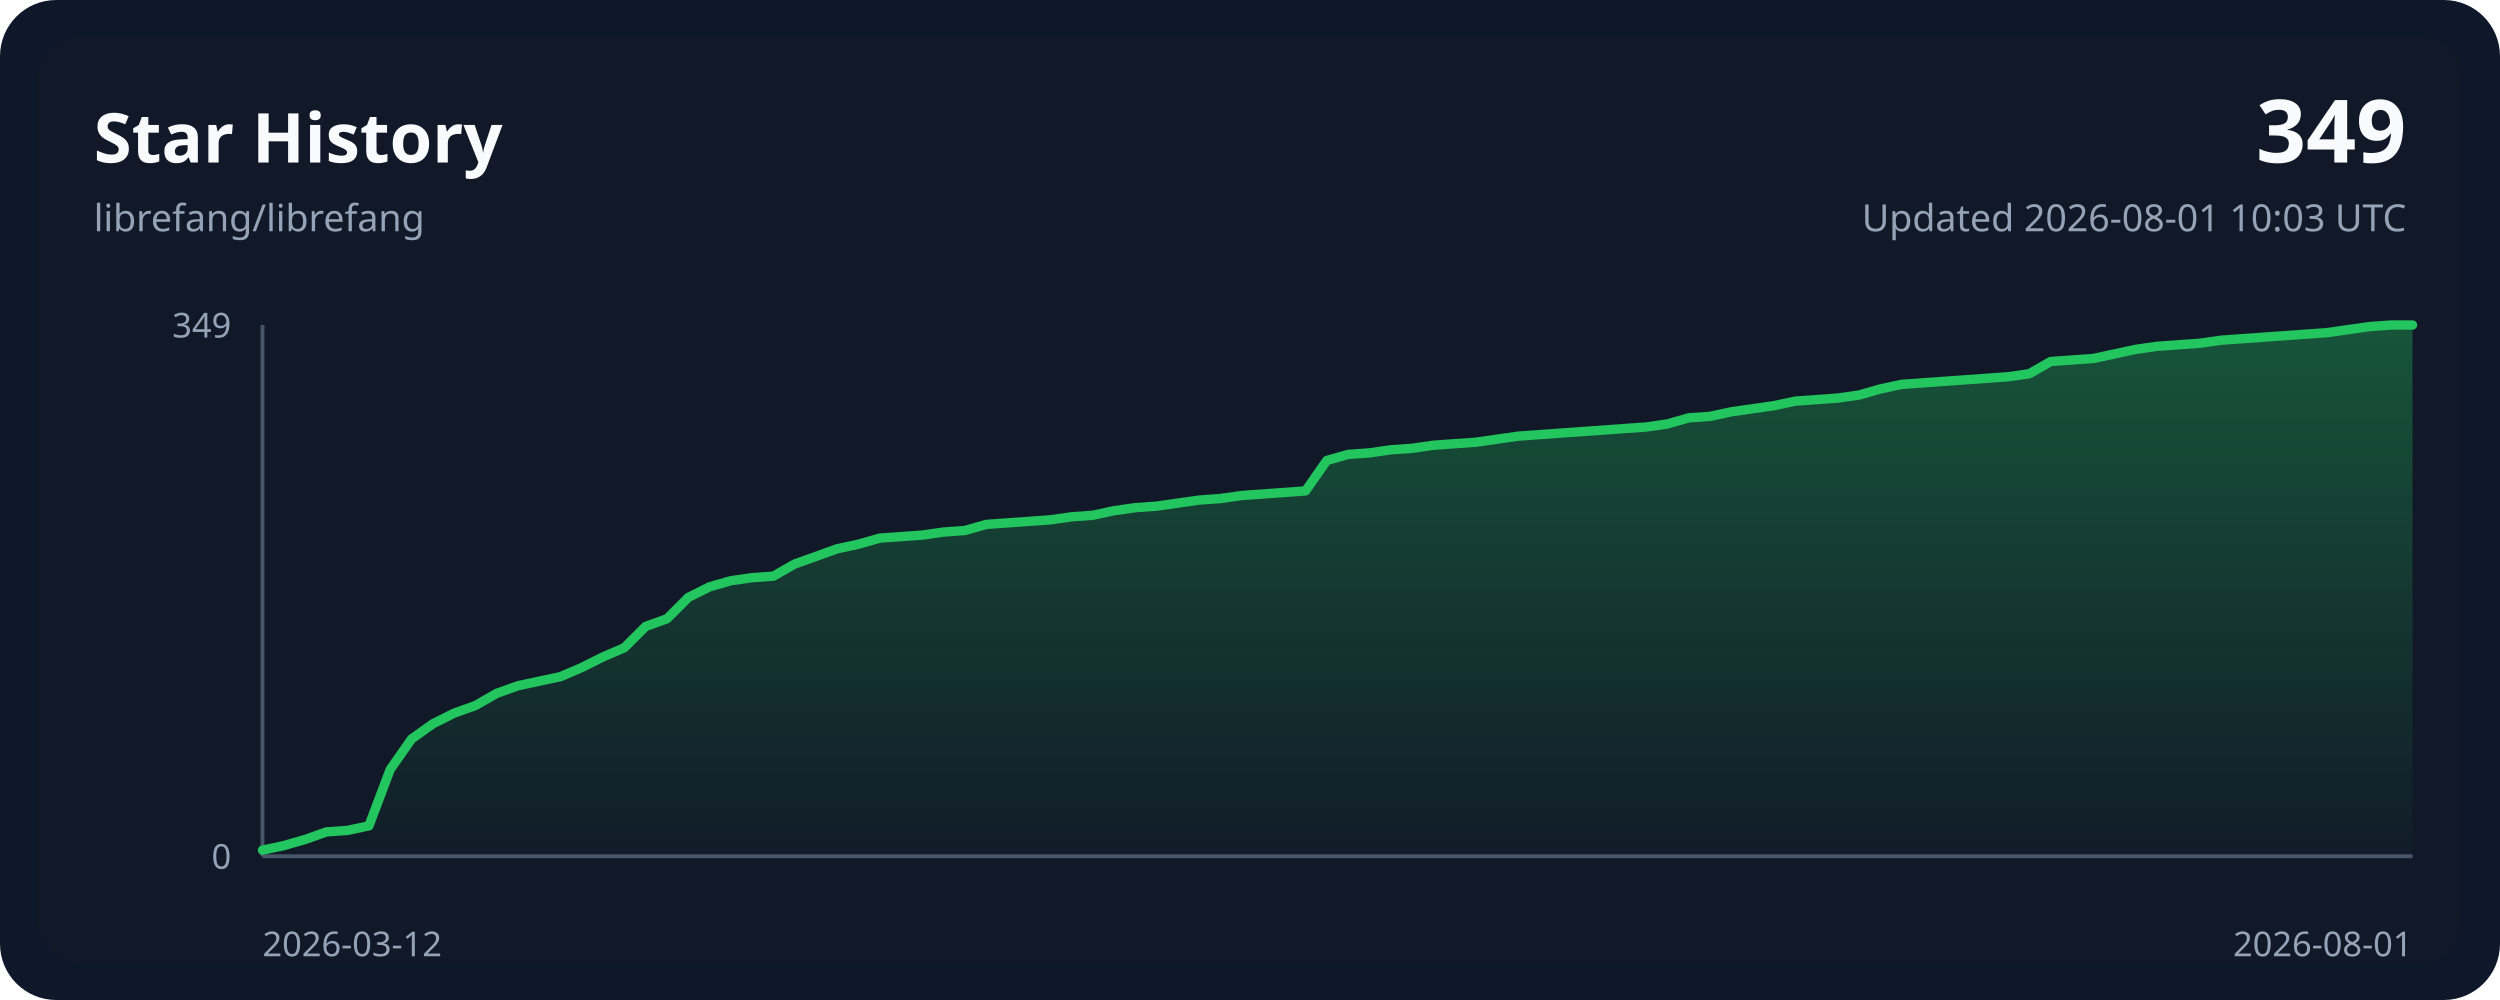
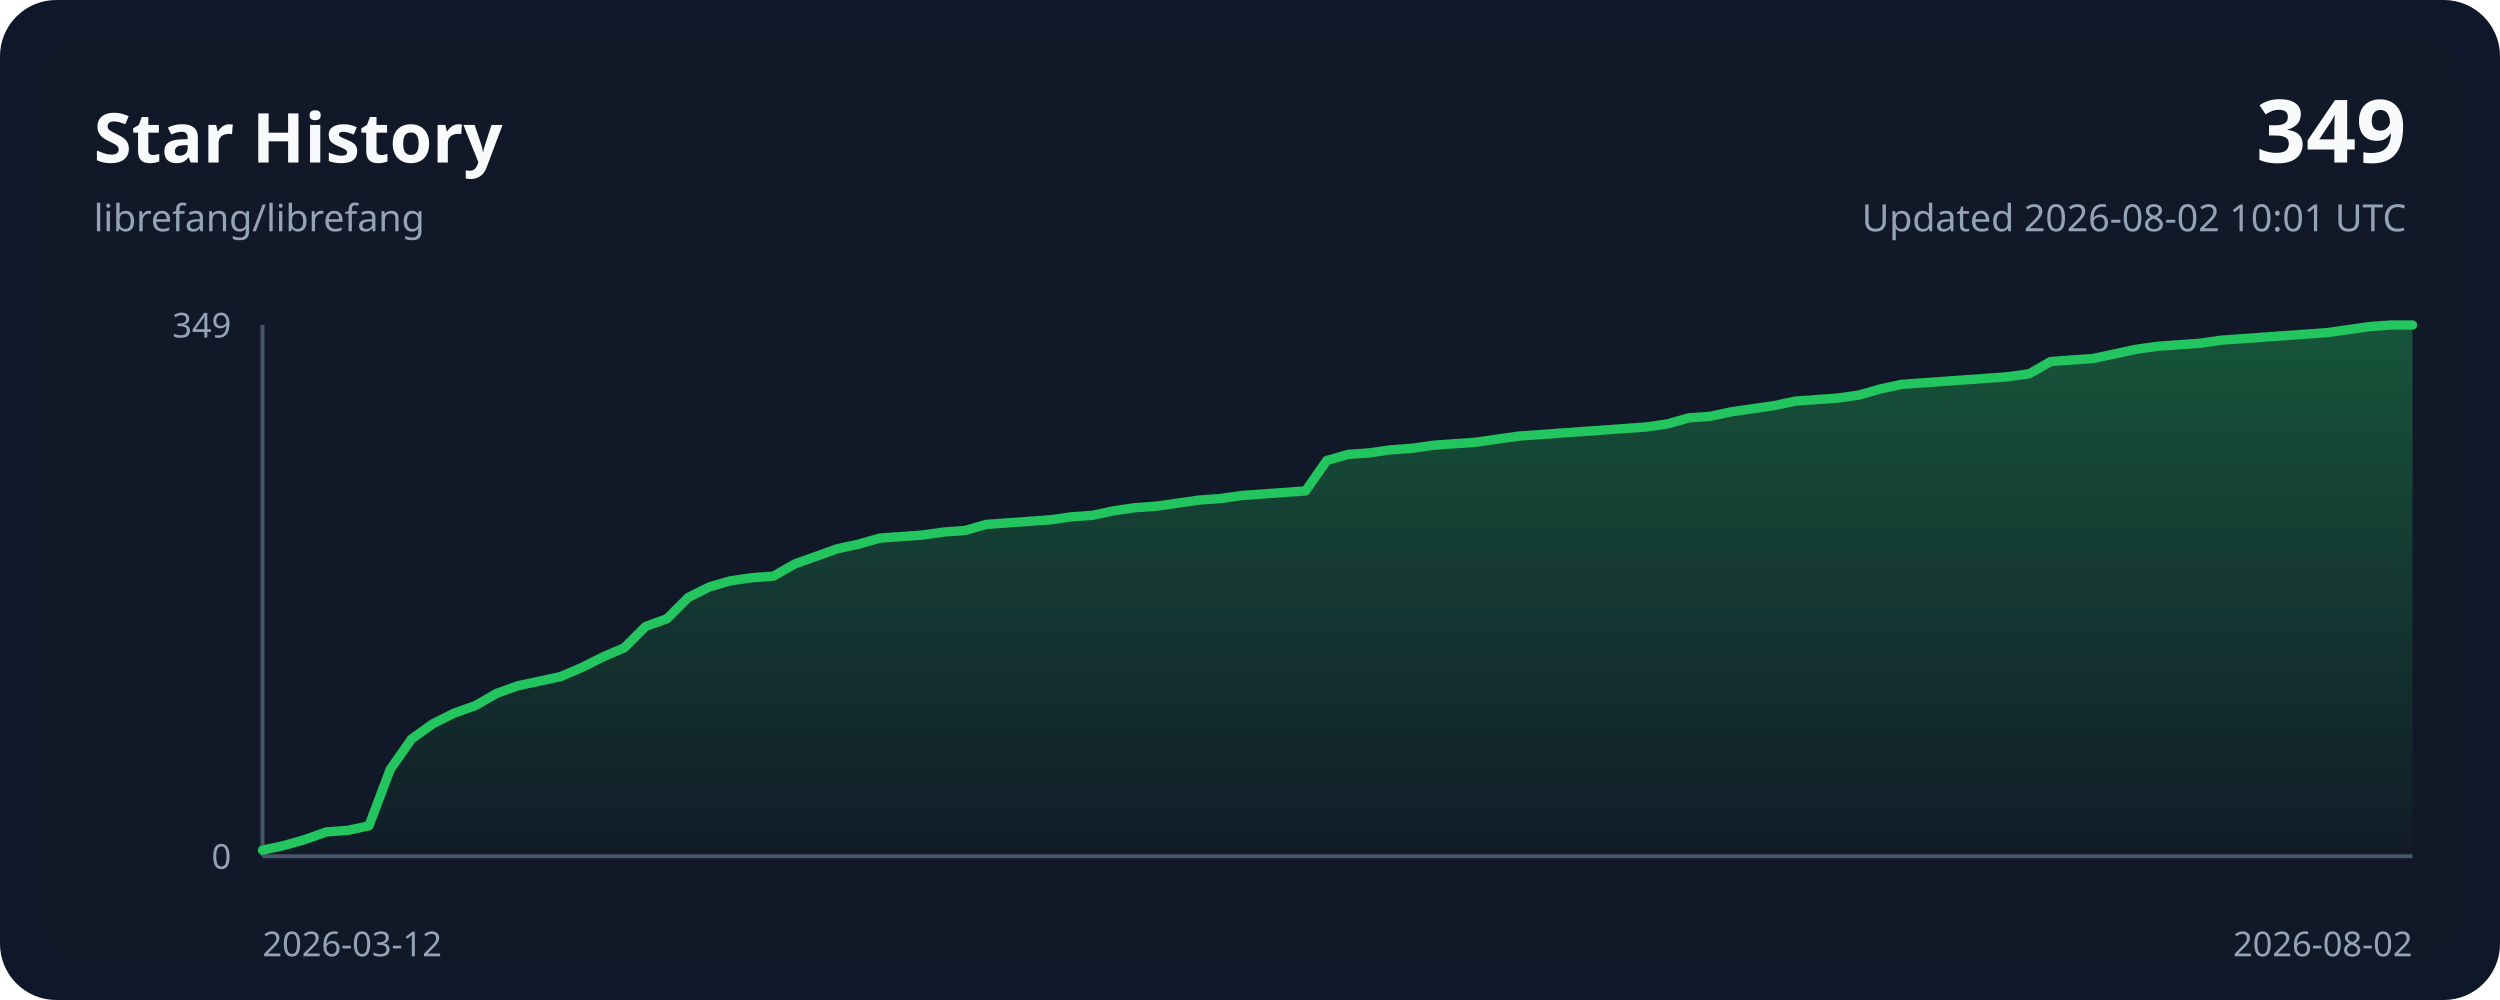
<svg xmlns="http://www.w3.org/2000/svg" width="800" height="320" viewBox="0 0 800 320" role="img">
  <style>
    .bg { fill: #0f172a; }
    .panel { fill: #111827; }
    .grid { stroke: #243244; stroke-width: 1; }
    .axis { stroke: #475569; stroke-width: 1.25; }
    .line { fill: none; stroke: #22c55e; stroke-width: 3; stroke-linecap: round; stroke-linejoin: round; }
    .area { fill: url(#areaGradient); }
    .title { font: 700 22px ui-sans-serif, system-ui, sans-serif; fill: #f8fafc; }
    .subtitle { font: 400 12px ui-sans-serif, system-ui, sans-serif; fill: #94a3b8; }
    .axis-label { font: 400 11px ui-sans-serif, system-ui, sans-serif; fill: #94a3b8; }
    .value { font: 700 28px ui-sans-serif, system-ui, sans-serif; fill: #f8fafc; }
  </style>
  <defs>
    <linearGradient id="areaGradient" x1="0" x2="0" y1="0" y2="1">
      <stop offset="0%" stop-color="#22c55e" stop-opacity="0.35" />
      <stop offset="100%" stop-color="#22c55e" stop-opacity="0.02" />
    </linearGradient>
  </defs>
  <rect width="800" height="320" rx="18" class="bg" />
  <rect x="12" y="12" width="776" height="296" rx="14" class="panel" />
  <text x="30" y="52" class="title">Star History</text>
  <text x="30" y="74" class="subtitle">librefang/librefang</text>
  <text x="770" y="52" class="value" text-anchor="end">349</text>
-   <text x="770" y="74" class="subtitle" text-anchor="end">Updated 2026-08-01 10:03 UTC</text>
+   <text x="770" y="74" class="subtitle" text-anchor="end">Updated 2026-08-02 10:01 UTC</text>
  <line x1="84" y1="274.00" x2="772.00" y2="274.00" class="axis" />
  <line x1="84" y1="104.00" x2="84" y2="274.00" class="axis" />
  <path d="M 84.00,274.00 L 84.00,272.05 L 90.81,270.59 L 97.62,268.64 L 104.44,266.21 L 111.25,265.72 L 118.06,264.26 L 124.87,246.23 L 131.68,236.49 L 138.50,231.62 L 145.31,228.21 L 152.12,225.78 L 158.93,221.88 L 165.74,219.44 L 172.55,217.98 L 179.37,216.52 L 186.18,213.60 L 192.99,210.19 L 199.80,207.27 L 206.61,200.45 L 213.43,198.01 L 220.24,191.19 L 227.05,187.78 L 233.86,185.83 L 240.67,184.86 L 247.49,184.37 L 254.30,180.48 L 261.11,178.04 L 267.92,175.60 L 274.73,174.14 L 281.54,172.19 L 288.36,171.71 L 295.17,171.22 L 301.98,170.25 L 308.79,169.76 L 315.60,167.81 L 322.42,167.32 L 329.23,166.84 L 336.04,166.35 L 342.85,165.38 L 349.66,164.89 L 356.48,163.43 L 363.29,162.45 L 370.10,161.97 L 376.91,160.99 L 383.72,160.02 L 390.53,159.53 L 397.35,158.56 L 404.16,158.07 L 410.97,157.58 L 417.78,157.09 L 424.59,147.35 L 431.41,145.40 L 438.22,144.92 L 445.03,143.94 L 451.84,143.46 L 458.65,142.48 L 465.47,141.99 L 472.28,141.51 L 479.09,140.53 L 485.90,139.56 L 492.71,139.07 L 499.52,138.58 L 506.34,138.10 L 513.15,137.61 L 519.96,137.12 L 526.77,136.64 L 533.58,135.66 L 540.40,133.71 L 547.21,133.23 L 554.02,131.77 L 560.83,130.79 L 567.64,129.82 L 574.46,128.36 L 581.27,127.87 L 588.08,127.38 L 594.89,126.41 L 601.70,124.46 L 608.51,123.00 L 615.33,122.51 L 622.14,122.02 L 628.95,121.54 L 635.76,121.05 L 642.57,120.56 L 649.39,119.59 L 656.20,115.69 L 663.01,115.20 L 669.82,114.72 L 676.63,113.26 L 683.45,111.79 L 690.26,110.82 L 697.07,110.33 L 703.88,109.85 L 710.69,108.87 L 717.50,108.38 L 724.32,107.90 L 731.13,107.41 L 737.94,106.92 L 744.75,106.44 L 751.56,105.46 L 758.38,104.49 L 765.19,104.00 L 772.00,104.00 L 772.00,274.00 Z" class="area" />
  <polyline points="84.00,272.05 90.81,270.59 97.62,268.64 104.44,266.21 111.25,265.72 118.06,264.26 124.87,246.23 131.68,236.49 138.50,231.62 145.31,228.21 152.12,225.78 158.93,221.88 165.74,219.44 172.55,217.98 179.37,216.52 186.18,213.60 192.99,210.19 199.80,207.27 206.61,200.45 213.43,198.01 220.24,191.19 227.05,187.78 233.86,185.83 240.67,184.86 247.49,184.37 254.30,180.48 261.11,178.04 267.92,175.60 274.73,174.14 281.54,172.19 288.36,171.71 295.17,171.22 301.98,170.25 308.79,169.76 315.60,167.81 322.42,167.32 329.23,166.84 336.04,166.35 342.85,165.38 349.66,164.89 356.48,163.43 363.29,162.45 370.10,161.97 376.91,160.99 383.72,160.02 390.53,159.53 397.35,158.56 404.16,158.07 410.97,157.58 417.78,157.09 424.59,147.35 431.41,145.40 438.22,144.92 445.03,143.94 451.84,143.46 458.65,142.48 465.47,141.99 472.28,141.51 479.09,140.53 485.90,139.56 492.71,139.07 499.52,138.58 506.34,138.10 513.15,137.61 519.96,137.12 526.77,136.64 533.58,135.66 540.40,133.71 547.21,133.23 554.02,131.77 560.83,130.79 567.64,129.82 574.46,128.36 581.27,127.87 588.08,127.38 594.89,126.41 601.70,124.46 608.51,123.00 615.33,122.51 622.14,122.02 628.95,121.54 635.76,121.05 642.57,120.56 649.39,119.59 656.20,115.69 663.01,115.20 669.82,114.72 676.63,113.26 683.45,111.79 690.26,110.82 697.07,110.33 703.88,109.85 710.69,108.87 717.50,108.38 724.32,107.90 731.13,107.41 737.94,106.92 744.75,106.44 751.56,105.46 758.38,104.49 765.19,104.00 772.00,104.00" class="line" />
  <text x="84" y="306" class="axis-label" text-anchor="start">2026-03-12</text>
-   <text x="772.00" y="306" class="axis-label" text-anchor="end">2026-08-01</text>
+   <text x="772.00" y="306" class="axis-label" text-anchor="end">2026-08-02</text>
  <text x="74" y="108.00" class="axis-label" text-anchor="end">349</text>
  <text x="74" y="278.00" class="axis-label" text-anchor="end">0</text>
</svg>
